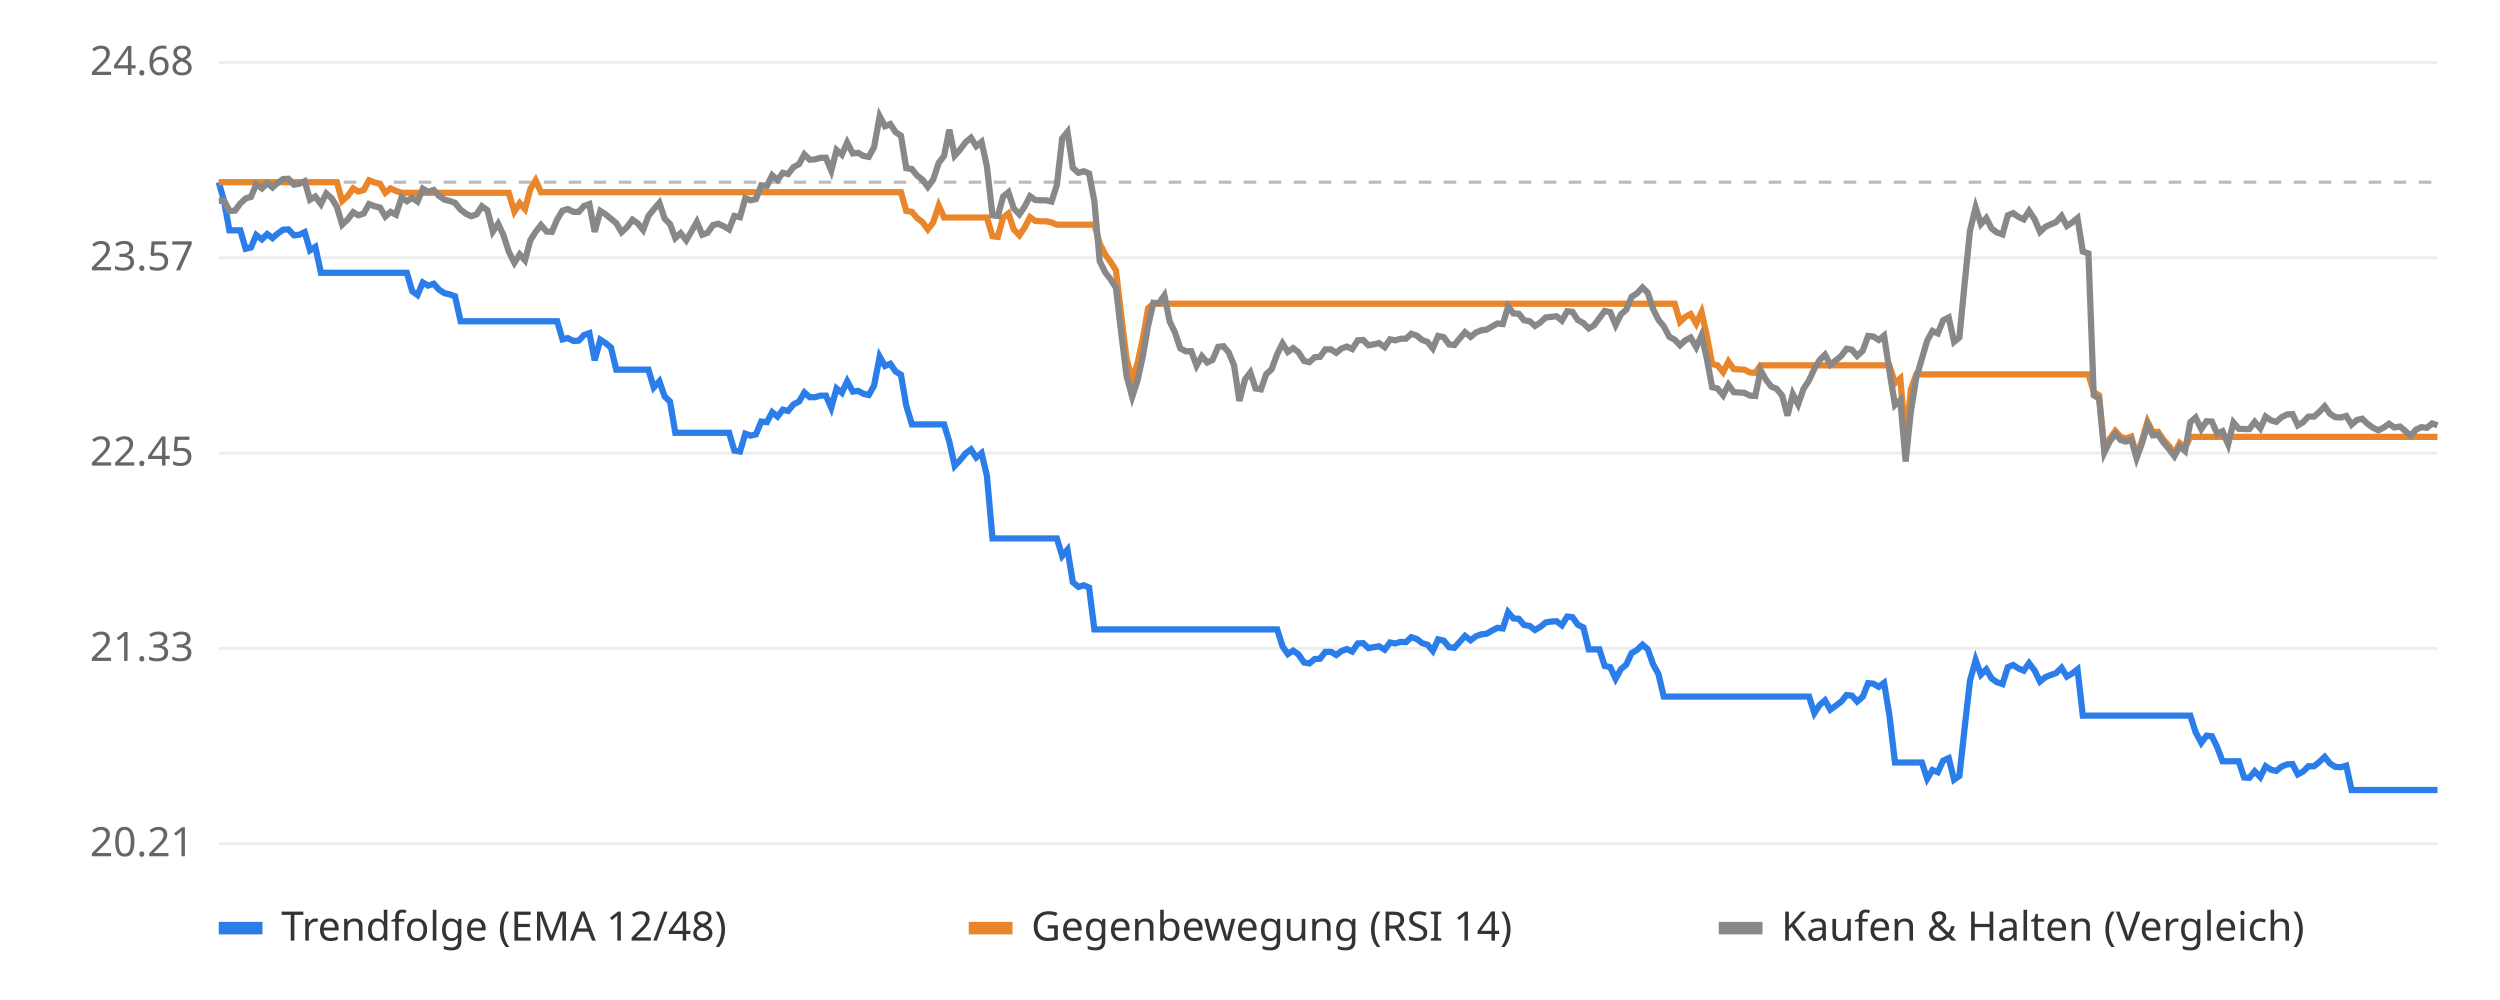
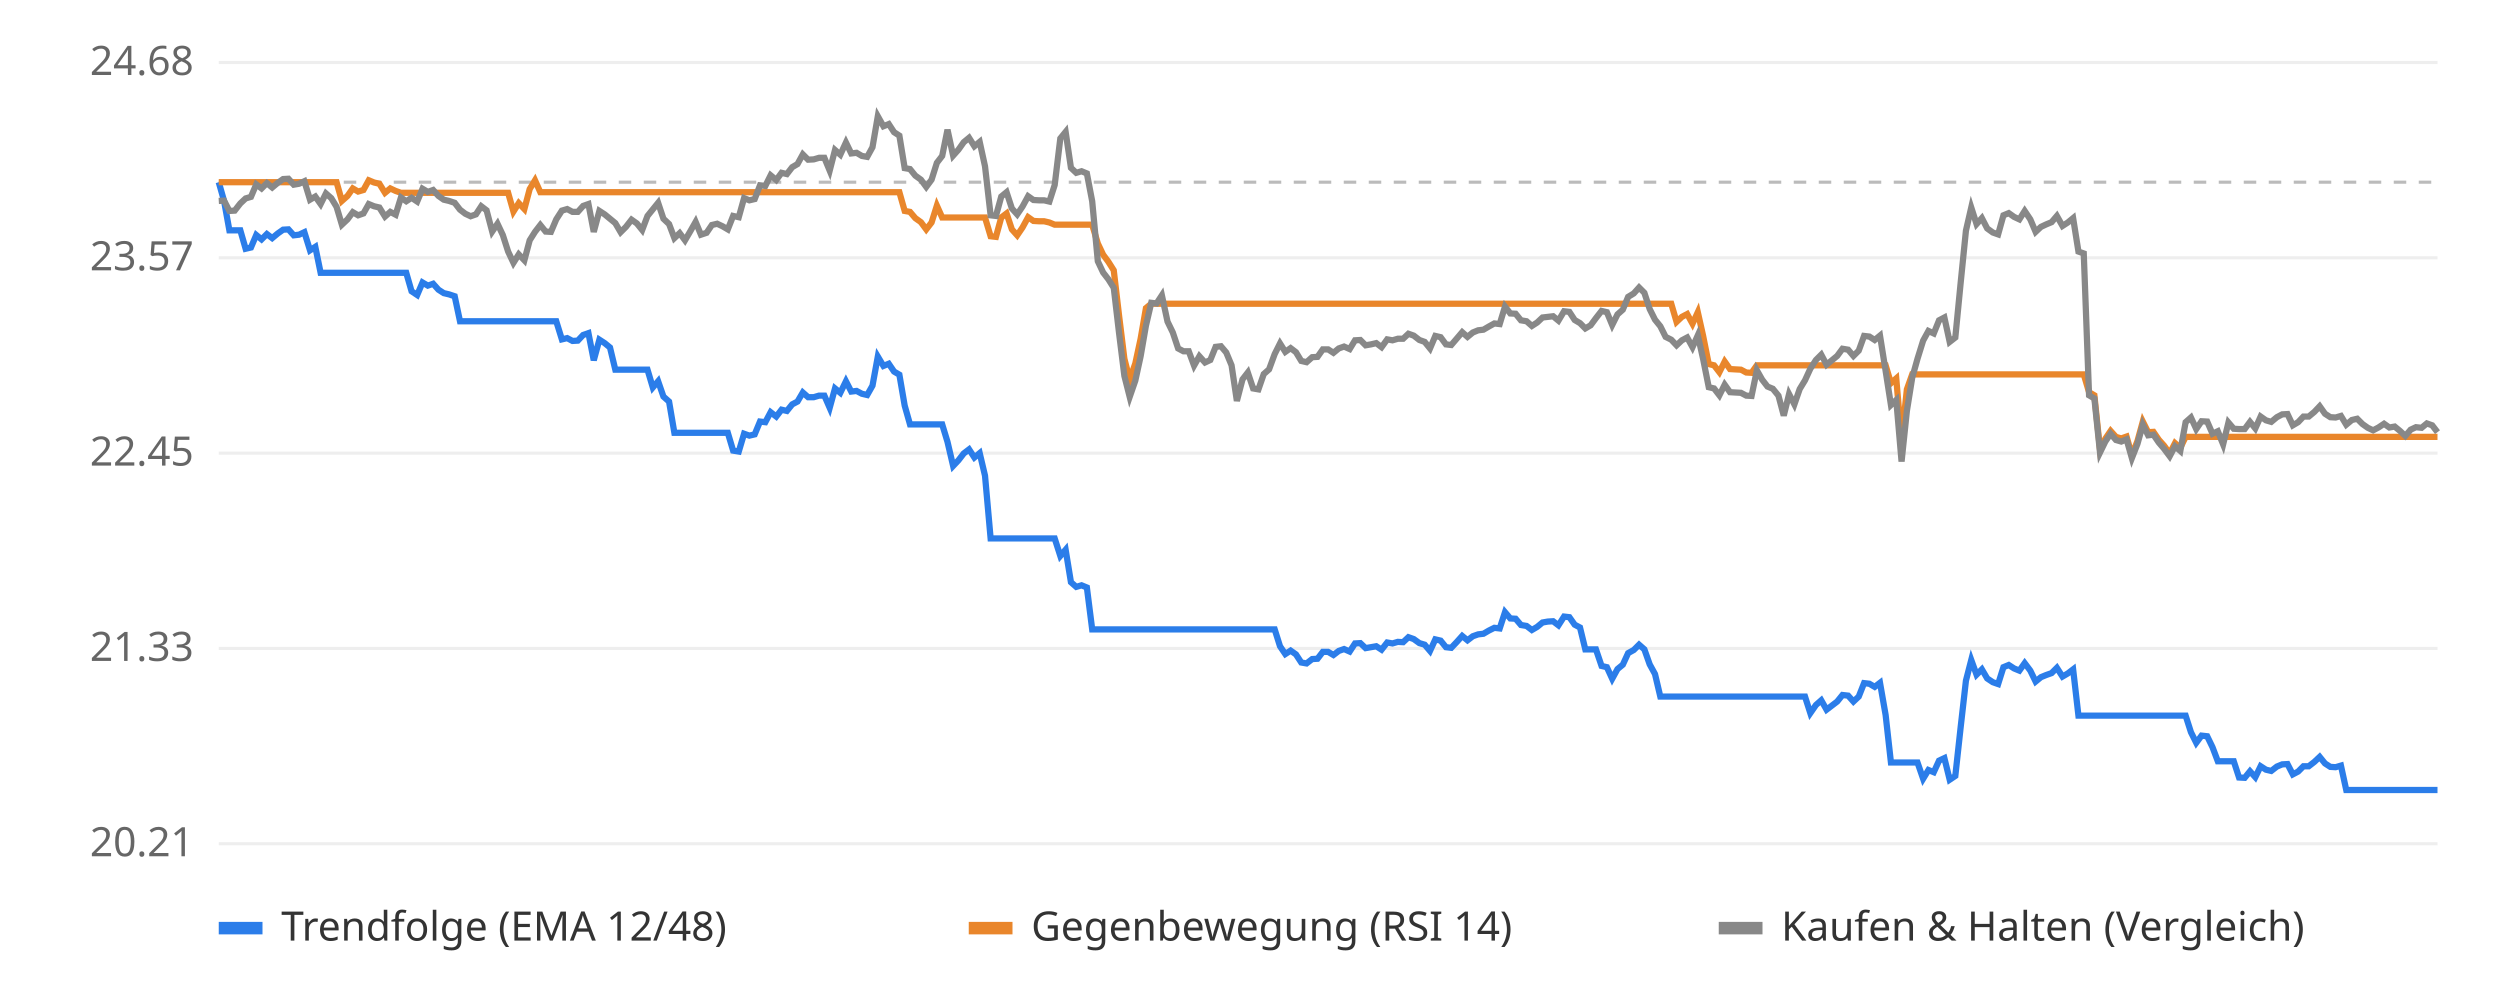
<svg xmlns="http://www.w3.org/2000/svg" viewBox="0 0 800 320" font-family="sans-serif" font-size="13">
  <rect width="800" height="320" fill="#ffffff" />
  <line x1="70" x2="780" y1="270.0" y2="270.0" stroke="#eeeeee" />
  <text x="62" y="274.0" text-anchor="end" fill="#666">20.21</text>
  <line x1="70" x2="780" y1="207.5" y2="207.5" stroke="#eeeeee" />
  <text x="62" y="211.5" text-anchor="end" fill="#666">21.33</text>
  <line x1="70" x2="780" y1="145.0" y2="145.0" stroke="#eeeeee" />
  <text x="62" y="149.0" text-anchor="end" fill="#666">22.45</text>
  <line x1="70" x2="780" y1="82.5" y2="82.5" stroke="#eeeeee" />
  <text x="62" y="86.5" text-anchor="end" fill="#666">23.57</text>
  <line x1="70" x2="780" y1="20.0" y2="20.0" stroke="#eeeeee" />
  <text x="62" y="24.0" text-anchor="end" fill="#666">24.68</text>
  <line x1="70" x2="780" y1="58.3" y2="58.3" stroke="#bbbbbb" stroke-dasharray="4 4" />
-   <polyline points="70.0,58.3 71.7,64.3 73.4,73.7 75.2,73.7 76.9,73.7 78.6,79.6 80.3,79.2 82.0,75.2 83.8,76.6 85.5,74.9 87.2,76.2 88.9,74.7 90.6,73.5 92.3,73.4 94.1,75.3 95.8,75.1 97.5,74.3 99.2,80.1 100.9,79.0 102.7,87.3 104.4,87.3 106.1,87.3 107.8,87.3 109.5,87.3 111.3,87.3 113.0,87.3 114.7,87.3 116.4,87.3 118.1,87.3 119.9,87.3 121.6,87.3 123.3,87.3 125.0,87.3 126.7,87.3 128.5,87.3 130.2,87.3 131.9,93.2 133.6,94.4 135.3,90.4 137.0,91.4 138.8,90.8 140.5,92.7 142.2,93.8 143.9,94.2 145.6,94.8 147.4,102.8 149.1,102.8 150.8,102.8 152.5,102.8 154.2,102.8 156.0,102.8 157.7,102.8 159.4,102.8 161.1,102.8 162.8,102.8 164.6,102.8 166.3,102.8 168.0,102.8 169.7,102.8 171.4,102.8 173.1,102.8 174.9,102.8 176.6,102.8 178.3,102.8 180.0,108.6 181.7,108.2 183.5,109.1 185.2,109.0 186.9,107.2 188.6,106.6 190.3,115.3 192.1,108.7 193.8,109.8 195.5,111.2 197.2,118.3 198.9,118.3 200.7,118.3 202.4,118.3 204.1,118.3 205.8,118.3 207.5,118.3 209.2,124.0 211.0,122.0 212.7,126.9 214.4,128.5 216.1,138.5 217.8,138.5 219.6,138.5 221.3,138.5 223.0,138.5 224.7,138.5 226.4,138.5 228.2,138.5 229.9,138.5 231.6,138.5 233.3,138.5 235.0,144.2 236.8,144.5 238.5,138.8 240.2,139.4 241.9,139.0 243.6,134.9 245.4,135.1 247.1,131.9 248.8,133.3 250.5,131.1 252.2,131.5 253.9,129.4 255.7,128.5 257.4,125.6 259.1,127.1 260.8,127.1 262.5,126.6 264.3,126.6 266.0,130.5 267.7,124.3 269.4,125.7 271.1,122.0 272.9,125.3 274.6,125.1 276.3,126.0 278.0,126.4 279.7,123.4 281.5,114.1 283.2,117.1 284.9,116.4 286.6,118.9 288.3,119.9 290.0,129.8 291.8,135.8 293.5,135.8 295.2,135.8 296.9,135.8 298.6,135.8 300.4,135.8 302.1,135.8 303.8,141.4 305.5,149.1 307.2,147.3 309.0,145.1 310.7,143.8 312.4,146.4 314.1,145.0 315.8,152.2 317.6,172.3 319.3,172.3 321.0,172.3 322.7,172.3 324.4,172.3 326.2,172.3 327.9,172.3 329.6,172.3 331.3,172.3 333.0,172.3 334.7,172.3 336.5,172.3 338.2,172.3 339.9,177.9 341.6,175.9 343.3,186.3 345.1,187.8 346.8,187.3 348.5,188.0 350.2,201.4 351.9,201.4 353.7,201.4 355.4,201.4 357.1,201.4 358.8,201.4 360.5,201.4 362.3,201.4 364.0,201.4 365.7,201.4 367.4,201.4 369.1,201.4 370.8,201.4 372.6,201.4 374.3,201.4 376.0,201.4 377.7,201.4 379.4,201.4 381.2,201.4 382.9,201.4 384.6,201.4 386.3,201.4 388.0,201.4 389.8,201.4 391.5,201.4 393.2,201.4 394.9,201.4 396.6,201.4 398.4,201.4 400.1,201.4 401.8,201.4 403.5,201.4 405.2,201.4 406.9,201.4 408.7,201.4 410.4,206.8 412.1,209.3 413.8,208.2 415.5,209.4 417.3,212.0 419.0,212.3 420.7,210.9 422.4,210.8 424.1,208.6 425.9,208.6 427.6,209.6 429.3,208.3 431.0,207.7 432.7,208.5 434.5,205.9 436.2,205.8 437.9,207.4 439.6,207.1 441.3,206.8 443.1,207.9 444.8,205.6 446.5,205.9 448.2,205.4 449.9,205.5 451.6,203.9 453.4,204.5 455.1,205.8 456.8,206.3 458.5,208.3 460.2,204.6 462.0,205.0 463.7,207.1 465.4,207.3 467.1,205.4 468.8,203.5 470.6,204.9 472.3,203.6 474.0,203.0 475.7,202.8 477.4,201.8 479.2,200.9 480.9,201.1 482.6,195.9 484.3,197.9 486.0,198.0 487.7,200.0 489.5,200.3 491.2,201.6 492.9,200.6 494.6,199.2 496.3,198.9 498.1,198.8 499.8,200.1 501.5,197.3 503.2,197.5 504.9,199.9 506.7,200.8 508.4,207.8 510.1,207.8 511.8,207.8 513.5,213.1 515.3,213.5 517.0,217.2 518.7,214.1 520.4,212.7 522.1,209.0 523.8,208.0 525.6,206.3 527.3,207.8 529.0,212.6 530.7,215.7 532.4,222.9 534.2,222.9 535.9,222.9 537.6,222.9 539.3,222.9 541.0,222.9 542.8,222.9 544.5,222.9 546.2,222.9 547.9,222.9 549.6,222.9 551.4,222.9 553.1,222.9 554.8,222.9 556.5,222.9 558.2,222.9 560.0,222.9 561.7,222.9 563.4,222.9 565.1,222.9 566.8,222.9 568.5,222.9 570.3,222.9 572.0,222.9 573.7,222.9 575.4,222.9 577.1,222.9 578.9,222.9 580.6,228.2 582.3,225.6 584.0,224.1 585.7,227.1 587.5,225.8 589.2,224.5 590.9,222.4 592.6,222.6 594.3,224.5 596.1,222.9 597.8,218.6 599.5,218.8 601.2,219.8 602.9,218.5 604.6,228.8 606.4,244.0 608.1,244.0 609.8,244.0 611.5,244.0 613.2,244.0 615.0,244.0 616.7,249.2 618.4,246.4 620.1,247.1 621.8,243.4 623.6,242.6 625.3,249.5 627.0,248.3 628.7,232.8 630.4,217.8 632.2,211.2 633.9,215.9 635.6,214.2 637.3,217.1 639.0,218.3 640.8,218.9 642.5,213.5 644.2,212.8 645.9,213.9 647.6,214.6 649.3,212.2 651.1,214.6 652.8,218.1 654.5,216.7 656.2,216.0 657.9,215.4 659.7,213.7 661.4,216.5 663.1,215.5 664.8,214.2 666.5,229.0 668.3,229.0 670.0,229.0 671.7,229.0 673.4,229.0 675.1,229.0 676.9,229.0 678.6,229.0 680.3,229.0 682.0,229.0 683.7,229.0 685.4,229.0 687.2,229.0 688.9,229.0 690.6,229.0 692.3,229.0 694.0,229.0 695.8,229.0 697.5,229.0 699.2,229.0 700.9,229.0 702.6,234.3 704.4,237.7 706.1,235.4 707.8,235.6 709.5,239.1 711.2,243.6 713.0,243.6 714.7,243.6 716.4,243.6 718.1,248.8 719.8,248.9 721.5,246.8 723.3,248.7 725.0,245.2 726.7,246.3 728.4,246.7 730.1,245.3 731.9,244.6 733.6,244.5 735.3,247.8 737.0,246.9 738.7,245.2 740.5,245.2 742.2,243.8 743.9,242.2 745.6,244.3 747.3,245.4 749.1,245.5 750.8,245.0 752.5,252.8 754.2,252.8 755.9,252.8 757.7,252.8 759.4,252.8 761.1,252.8 762.8,252.8 764.5,252.8 766.2,252.8 768.0,252.8 769.7,252.8 771.4,252.8 773.1,252.8 774.8,252.8 776.6,252.8 778.3,252.8 780.0,252.8" fill="none" stroke="#2b7de9" stroke-width="2" />
-   <polyline points="70.0,58.3 71.7,58.3 73.4,58.3 75.2,58.3 76.9,58.3 78.6,58.3 80.3,58.3 82.0,58.3 83.8,58.3 85.5,58.3 87.2,58.3 88.9,58.3 90.6,58.3 92.3,58.3 94.1,58.3 95.8,58.3 97.5,58.3 99.2,58.3 100.9,58.3 102.7,58.3 104.4,58.3 106.1,58.3 107.8,58.3 109.5,64.3 111.3,62.7 113.0,60.3 114.7,61.3 116.4,60.8 118.1,57.7 119.9,58.4 121.6,58.8 123.3,61.7 125.0,60.3 126.7,61.1 128.5,61.7 130.2,61.7 131.9,61.7 133.6,61.7 135.3,61.7 137.0,61.7 138.8,61.7 140.5,61.7 142.2,61.7 143.9,61.7 145.6,61.7 147.4,61.7 149.1,61.7 150.8,61.7 152.5,61.7 154.2,61.7 156.0,61.7 157.7,61.7 159.4,61.7 161.1,61.7 162.8,61.7 164.6,67.7 166.3,65.0 168.0,66.9 169.7,60.5 171.4,57.7 173.1,61.5 174.9,61.5 176.6,61.5 178.3,61.5 180.0,61.5 181.7,61.5 183.5,61.5 185.2,61.5 186.9,61.5 188.6,61.5 190.3,61.5 192.1,61.5 193.8,61.5 195.5,61.5 197.2,61.5 198.9,61.5 200.7,61.5 202.4,61.5 204.1,61.5 205.8,61.5 207.5,61.5 209.2,61.5 211.0,61.5 212.7,61.5 214.4,61.5 216.1,61.5 217.8,61.5 219.6,61.5 221.3,61.5 223.0,61.5 224.7,61.5 226.4,61.5 228.2,61.5 229.9,61.5 231.6,61.5 233.3,61.5 235.0,61.5 236.8,61.5 238.5,61.5 240.2,61.5 241.9,61.5 243.6,61.5 245.4,61.5 247.1,61.5 248.8,61.5 250.5,61.5 252.2,61.5 253.9,61.5 255.7,61.5 257.4,61.5 259.1,61.5 260.8,61.5 262.5,61.5 264.3,61.5 266.0,61.5 267.7,61.5 269.4,61.5 271.1,61.5 272.9,61.5 274.6,61.5 276.3,61.5 278.0,61.5 279.7,61.5 281.5,61.5 283.2,61.5 284.9,61.5 286.6,61.5 288.3,61.5 290.0,67.5 291.8,67.8 293.5,69.8 295.2,71.1 296.9,73.4 298.6,71.2 300.4,65.8 302.1,69.6 303.8,69.6 305.5,69.6 307.2,69.6 309.0,69.6 310.7,69.6 312.4,69.6 314.1,69.6 315.8,69.6 317.6,75.6 319.3,75.8 321.0,69.6 322.7,68.3 324.4,73.4 326.2,75.3 327.9,72.8 329.6,69.5 331.3,70.7 333.0,70.8 334.7,70.8 336.5,71.2 338.2,71.9 339.9,71.9 341.6,71.9 343.3,71.9 345.1,71.9 346.8,71.9 348.5,71.9 350.2,71.9 351.9,77.9 353.7,81.5 355.4,83.8 357.1,86.5 358.8,101.0 360.5,114.8 362.3,121.5 364.0,116.3 365.7,108.4 367.4,98.6 369.1,97.2 370.8,97.2 372.6,97.2 374.3,97.2 376.0,97.2 377.7,97.2 379.4,97.2 381.2,97.2 382.9,97.2 384.6,97.2 386.3,97.2 388.0,97.2 389.8,97.2 391.5,97.2 393.2,97.2 394.9,97.2 396.6,97.2 398.4,97.2 400.1,97.2 401.8,97.2 403.5,97.2 405.2,97.2 406.9,97.2 408.7,97.2 410.4,97.2 412.1,97.2 413.8,97.2 415.5,97.2 417.3,97.2 419.0,97.2 420.7,97.2 422.4,97.2 424.1,97.2 425.9,97.2 427.6,97.2 429.3,97.2 431.0,97.2 432.7,97.2 434.5,97.2 436.2,97.2 437.9,97.2 439.6,97.2 441.3,97.2 443.1,97.2 444.8,97.2 446.5,97.2 448.2,97.2 449.9,97.2 451.6,97.2 453.4,97.2 455.1,97.2 456.8,97.2 458.5,97.2 460.2,97.2 462.0,97.2 463.7,97.2 465.4,97.2 467.1,97.2 468.8,97.2 470.6,97.2 472.3,97.2 474.0,97.2 475.7,97.2 477.4,97.2 479.2,97.2 480.9,97.2 482.6,97.2 484.3,97.2 486.0,97.2 487.7,97.2 489.5,97.2 491.2,97.2 492.9,97.2 494.6,97.2 496.3,97.2 498.1,97.2 499.8,97.2 501.5,97.2 503.2,97.2 504.9,97.2 506.7,97.2 508.4,97.2 510.1,97.2 511.8,97.2 513.5,97.2 515.3,97.2 517.0,97.2 518.7,97.2 520.4,97.2 522.1,97.2 523.8,97.2 525.6,97.2 527.3,97.2 529.0,97.2 530.7,97.2 532.4,97.2 534.2,97.2 535.9,97.2 537.6,103.0 539.3,101.4 541.0,100.5 542.8,103.6 544.5,99.9 546.2,107.5 547.9,116.5 549.6,116.9 551.4,119.1 553.1,115.7 554.8,118.1 556.5,118.2 558.2,118.3 560.0,119.2 561.7,119.3 563.4,116.9 565.1,116.9 566.8,116.9 568.5,116.9 570.3,116.9 572.0,116.9 573.7,116.9 575.4,116.9 577.1,116.9 578.9,116.9 580.6,116.9 582.3,116.9 584.0,116.9 585.7,116.9 587.5,116.9 589.2,116.9 590.9,116.9 592.6,116.9 594.3,116.9 596.1,116.9 597.8,116.9 599.5,116.9 601.2,116.9 602.9,116.9 604.6,116.9 606.4,122.6 608.1,121.1 609.8,140.9 611.5,124.6 613.2,119.8 615.0,119.8 616.7,119.8 618.4,119.8 620.1,119.8 621.8,119.8 623.6,119.8 625.3,119.8 627.0,119.8 628.7,119.8 630.4,119.8 632.2,119.8 633.9,119.8 635.6,119.8 637.3,119.8 639.0,119.8 640.8,119.8 642.5,119.8 644.2,119.8 645.9,119.8 647.6,119.8 649.3,119.8 651.1,119.8 652.8,119.8 654.5,119.8 656.2,119.8 657.9,119.8 659.7,119.8 661.4,119.8 663.1,119.8 664.8,119.8 666.5,119.8 668.3,119.8 670.0,125.5 671.7,126.5 673.4,143.8 675.1,140.4 676.9,137.9 678.6,139.8 680.3,140.3 682.0,139.7 683.7,145.7 685.4,141.1 687.2,134.9 688.9,138.3 690.6,138.2 692.3,140.7 694.0,142.6 695.8,145.1 697.5,141.8 699.2,143.3 700.9,139.8 702.6,139.8 704.4,139.8 706.1,139.8 707.8,139.8 709.5,139.8 711.2,139.8 713.0,139.8 714.7,139.8 716.4,139.8 718.1,139.8 719.8,139.8 721.5,139.8 723.3,139.8 725.0,139.8 726.7,139.8 728.4,139.8 730.1,139.8 731.9,139.8 733.6,139.8 735.3,139.8 737.0,139.8 738.7,139.8 740.5,139.8 742.2,139.8 743.9,139.8 745.6,139.8 747.3,139.8 749.1,139.8 750.8,139.8 752.5,139.8 754.2,139.8 755.9,139.8 757.7,139.8 759.4,139.8 761.1,139.8 762.8,139.8 764.5,139.8 766.2,139.8 768.0,139.8 769.7,139.8 771.4,139.8 773.1,139.8 774.8,139.8 776.6,139.8 778.3,139.8 780.0,139.8" fill="none" stroke="#e9862b" stroke-width="2" />
-   <polyline points="70.0,64.3 71.7,64.2 73.4,67.5 75.2,67.4 76.9,65.1 78.6,63.5 80.3,63.0 82.0,59.0 83.8,60.3 85.5,58.6 87.2,60.0 88.9,58.5 90.6,57.3 92.3,57.2 94.1,59.1 95.8,58.8 97.5,58.0 99.2,63.9 100.9,62.9 102.7,65.3 104.4,61.9 106.1,63.4 107.8,66.2 109.5,71.9 111.3,70.2 113.0,67.9 114.7,68.9 116.4,68.3 118.1,65.3 119.9,66.0 121.6,66.4 123.3,69.3 125.0,67.8 126.7,68.7 128.5,63.2 130.2,64.4 131.9,63.3 133.6,64.5 135.3,60.4 137.0,61.4 138.8,60.8 140.5,62.7 142.2,63.9 143.9,64.3 145.6,64.9 147.4,67.1 149.1,68.4 150.8,69.2 152.5,68.6 154.2,66.0 156.0,67.3 157.7,74.1 159.4,71.6 161.1,75.2 162.8,80.5 164.6,84.1 166.3,81.4 168.0,83.3 169.7,76.9 171.4,74.2 173.1,72.0 174.9,74.1 176.6,74.2 178.3,70.2 180.0,67.4 181.7,66.9 183.5,67.8 185.2,67.8 186.9,65.9 188.6,65.3 190.3,74.2 192.1,67.5 193.8,68.6 195.5,70.0 197.2,71.4 198.9,74.3 200.7,72.6 202.4,70.3 204.1,71.5 205.8,73.6 207.5,69.1 209.2,67.0 211.0,64.9 212.7,70.0 214.4,71.7 216.1,76.2 217.8,74.6 219.6,76.9 221.3,74.0 223.0,71.0 224.7,75.1 226.4,74.5 228.2,72.0 229.9,71.6 231.6,72.4 233.3,73.4 235.0,69.1 236.8,69.5 238.5,63.4 240.2,64.1 241.9,63.7 243.6,59.3 245.4,59.5 247.1,56.1 248.8,57.6 250.5,55.3 252.2,55.7 253.9,53.5 255.7,52.5 257.4,49.4 259.1,51.1 260.8,51.0 262.5,50.5 264.3,50.5 266.0,54.6 267.7,48.0 269.4,49.5 271.1,45.6 272.9,49.1 274.6,48.9 276.3,49.9 278.0,50.2 279.7,47.1 281.5,37.2 283.2,40.4 284.9,39.7 286.6,42.3 288.3,43.4 290.0,53.8 291.8,54.1 293.5,56.2 295.2,57.5 296.9,59.8 298.6,57.5 300.4,52.1 302.1,49.9 303.8,41.5 305.5,49.8 307.2,47.9 309.0,45.5 310.7,44.1 312.4,46.8 314.1,45.4 315.8,53.2 317.6,68.9 319.3,69.1 321.0,62.9 322.7,61.5 324.4,66.7 326.2,68.6 327.9,66.1 329.6,62.8 331.3,64.0 333.0,64.1 334.7,64.1 336.5,64.5 338.2,59.2 339.9,44.3 341.6,42.2 343.3,53.7 345.1,55.3 346.8,54.8 348.5,55.5 350.2,64.4 351.9,83.6 353.7,87.2 355.4,89.4 357.1,92.1 358.8,106.6 360.5,120.3 362.3,127.0 364.0,121.8 365.7,114.0 367.4,104.2 369.1,96.9 370.8,97.1 372.6,94.5 374.3,102.9 376.0,106.4 377.7,111.5 379.4,112.4 381.2,112.4 382.9,117.0 384.6,114.0 386.3,116.0 388.0,115.2 389.8,111.0 391.5,110.8 393.2,112.8 394.9,116.9 396.6,128.3 398.4,121.4 400.1,119.2 401.8,124.3 403.5,124.6 405.2,119.7 406.9,118.2 408.7,113.3 410.4,109.9 412.1,112.6 413.8,111.4 415.5,112.7 417.3,115.5 419.0,115.9 420.7,114.3 422.4,114.2 424.1,111.8 425.9,111.8 427.6,112.9 429.3,111.5 431.0,110.9 432.7,111.7 434.5,108.9 436.2,108.8 437.9,110.5 439.6,110.2 441.3,109.8 443.1,111.1 444.8,108.6 446.5,108.9 448.2,108.4 449.9,108.4 451.6,106.8 453.4,107.4 455.1,108.8 456.8,109.4 458.5,111.5 460.2,107.5 462.0,107.9 463.7,110.2 465.4,110.4 467.1,108.3 468.8,106.3 470.6,107.8 472.3,106.4 474.0,105.7 475.7,105.5 477.4,104.5 479.2,103.5 480.9,103.7 482.6,98.1 484.3,100.3 486.0,100.4 487.7,102.5 489.5,102.8 491.2,104.3 492.9,103.2 494.6,101.6 496.3,101.4 498.1,101.2 499.8,102.6 501.5,99.6 503.2,99.8 504.9,102.4 506.7,103.4 508.4,105.1 510.1,104.1 511.8,101.8 513.5,99.5 515.3,99.9 517.0,104.0 518.7,100.6 520.4,99.1 522.1,95.0 523.8,93.9 525.6,92.0 527.3,93.7 529.0,98.9 530.7,102.3 532.4,104.4 534.2,107.8 535.9,108.7 537.6,110.5 539.3,108.9 541.0,108.0 542.8,111.1 544.5,107.3 546.2,114.9 547.9,123.9 549.6,124.3 551.4,126.5 553.1,123.1 554.8,125.5 556.5,125.6 558.2,125.7 560.0,126.6 561.7,126.7 563.4,118.5 565.1,121.5 566.8,123.7 568.5,124.4 570.3,126.6 572.0,133.0 573.7,126.1 575.4,129.4 577.1,124.5 578.9,121.7 580.6,118.0 582.3,115.2 584.0,113.5 585.7,116.7 587.5,115.3 589.2,113.9 590.9,111.6 592.6,111.9 594.3,113.9 596.1,112.2 597.8,107.5 599.5,107.7 601.2,108.8 602.9,107.4 604.6,118.7 606.4,129.6 608.1,128.0 609.8,147.7 611.5,131.5 613.2,120.9 615.0,114.8 616.7,109.0 618.4,105.9 620.1,106.7 621.8,102.5 623.6,101.6 625.3,109.4 627.0,108.0 628.7,90.6 630.4,73.8 632.2,66.4 633.9,71.7 635.6,69.8 637.3,73.1 639.0,74.4 640.8,75.0 642.5,68.9 644.2,68.2 645.9,69.4 647.6,70.2 649.3,67.5 651.1,70.2 652.8,74.2 654.5,72.6 656.2,71.8 657.9,71.1 659.7,69.1 661.4,72.3 663.1,71.2 664.8,69.8 666.5,80.5 668.3,81.1 670.0,126.5 671.7,127.5 673.4,144.8 675.1,141.3 676.9,138.8 678.6,140.8 680.3,141.3 682.0,140.6 683.7,146.6 685.4,142.0 687.2,135.9 688.9,139.3 690.6,139.1 692.3,141.6 694.0,143.6 695.8,146.0 697.5,142.8 699.2,144.3 700.9,135.1 702.6,133.6 704.4,137.3 706.1,134.8 707.8,134.9 709.5,138.8 711.2,138.0 713.0,142.2 714.7,135.2 716.4,137.2 718.1,137.3 719.8,137.3 721.5,135.0 723.3,137.1 725.0,133.3 726.7,134.5 728.4,135.0 730.1,133.5 731.9,132.6 733.6,132.5 735.3,136.1 737.0,135.1 738.7,133.3 740.5,133.3 742.2,131.8 743.9,130.0 745.6,132.4 747.3,133.5 749.1,133.6 750.8,133.1 752.5,135.9 754.2,134.4 755.9,134.0 757.7,135.7 759.4,136.9 761.1,137.7 762.8,136.8 764.5,135.6 766.2,136.8 768.0,136.5 769.7,137.9 771.4,139.5 773.1,137.5 774.8,136.7 776.6,136.9 778.3,135.5 780.0,136.1" fill="none" stroke="#888888" stroke-width="2" />
+   <polyline points="70.0,58.3 71.7,64.3 73.4,73.7 75.1,73.7 76.9,73.7 78.6,79.6 80.3,79.2 82.0,75.2 83.7,76.6 85.4,74.9 87.1,76.2 88.9,74.7 90.6,73.5 92.3,73.4 94.0,75.3 95.7,75.1 97.4,74.3 99.2,80.1 100.9,79.0 102.6,87.3 104.3,87.3 106.0,87.3 107.7,87.3 109.4,87.3 111.2,87.3 112.9,87.3 114.6,87.3 116.3,87.3 118.0,87.3 119.7,87.3 121.4,87.3 123.2,87.3 124.9,87.3 126.6,87.3 128.3,87.3 130.0,87.3 131.7,93.2 133.5,94.4 135.2,90.4 136.9,91.4 138.6,90.8 140.3,92.7 142.0,93.8 143.7,94.2 145.5,94.8 147.2,102.8 148.9,102.8 150.6,102.8 152.3,102.8 154.0,102.8 155.7,102.8 157.5,102.8 159.2,102.8 160.9,102.8 162.6,102.8 164.3,102.8 166.0,102.8 167.8,102.8 169.5,102.8 171.2,102.8 172.9,102.8 174.6,102.8 176.3,102.8 178.0,102.8 179.8,108.6 181.5,108.2 183.2,109.1 184.9,109.0 186.6,107.2 188.3,106.6 190.0,115.3 191.8,108.7 193.5,109.8 195.2,111.2 196.9,118.3 198.6,118.3 200.3,118.3 202.1,118.3 203.8,118.3 205.5,118.3 207.2,118.3 208.9,124.0 210.6,122.0 212.3,126.9 214.1,128.5 215.8,138.5 217.5,138.5 219.2,138.5 220.9,138.5 222.6,138.5 224.3,138.5 226.1,138.5 227.8,138.5 229.5,138.5 231.2,138.5 232.9,138.5 234.6,144.2 236.4,144.5 238.1,138.8 239.8,139.4 241.5,139.0 243.2,134.9 244.9,135.1 246.6,131.9 248.4,133.3 250.1,131.1 251.8,131.5 253.5,129.4 255.2,128.5 256.9,125.6 258.6,127.1 260.4,127.1 262.1,126.6 263.8,126.6 265.5,130.5 267.2,124.3 268.9,125.7 270.7,122.0 272.4,125.3 274.1,125.1 275.8,126.0 277.5,126.4 279.2,123.4 280.9,114.1 282.7,117.1 284.4,116.4 286.1,118.9 287.8,119.9 289.5,129.8 291.2,135.8 292.9,135.8 294.7,135.8 296.4,135.8 298.1,135.8 299.8,135.8 301.5,135.8 303.2,141.4 305.0,149.1 306.7,147.3 308.4,145.1 310.1,143.8 311.8,146.4 313.5,145.0 315.2,152.2 317.0,172.3 318.7,172.3 320.4,172.3 322.1,172.3 323.8,172.3 325.5,172.3 327.2,172.3 329.0,172.3 330.7,172.3 332.4,172.3 334.1,172.3 335.8,172.3 337.5,172.3 339.3,177.9 341.0,175.9 342.7,186.3 344.4,187.8 346.1,187.3 347.8,188.0 349.5,201.4 351.3,201.4 353.0,201.4 354.7,201.4 356.4,201.4 358.1,201.4 359.8,201.4 361.5,201.4 363.3,201.4 365.0,201.4 366.7,201.4 368.4,201.4 370.1,201.4 371.8,201.4 373.6,201.4 375.3,201.4 377.0,201.4 378.7,201.4 380.4,201.4 382.1,201.4 383.8,201.4 385.6,201.4 387.3,201.4 389.0,201.4 390.7,201.4 392.4,201.4 394.1,201.4 395.8,201.4 397.6,201.4 399.3,201.4 401.0,201.4 402.7,201.4 404.4,201.4 406.1,201.4 407.9,201.4 409.6,206.8 411.3,209.3 413.0,208.2 414.7,209.4 416.4,212.0 418.1,212.3 419.9,210.9 421.6,210.8 423.3,208.6 425.0,208.6 426.7,209.6 428.4,208.3 430.1,207.7 431.9,208.5 433.6,205.9 435.3,205.8 437.0,207.4 438.7,207.1 440.4,206.8 442.1,207.9 443.9,205.6 445.6,205.9 447.3,205.4 449.0,205.5 450.7,203.9 452.4,204.5 454.2,205.8 455.9,206.3 457.6,208.3 459.3,204.6 461.0,205.0 462.7,207.1 464.4,207.3 466.2,205.4 467.9,203.5 469.6,204.9 471.3,203.6 473.0,203.0 474.7,202.8 476.4,201.8 478.2,200.9 479.9,201.1 481.6,195.9 483.3,197.9 485.0,198.0 486.7,200.0 488.5,200.3 490.2,201.6 491.9,200.6 493.6,199.2 495.3,198.9 497.0,198.8 498.7,200.1 500.5,197.3 502.2,197.5 503.9,199.9 505.6,200.8 507.3,207.8 509.0,207.8 510.7,207.8 512.5,213.1 514.2,213.5 515.9,217.2 517.6,214.1 519.3,212.7 521.0,209.0 522.8,208.0 524.5,206.3 526.2,207.8 527.9,212.6 529.6,215.7 531.3,222.9 533.0,222.9 534.8,222.9 536.5,222.9 538.2,222.9 539.9,222.9 541.6,222.9 543.3,222.9 545.0,222.9 546.8,222.9 548.5,222.9 550.2,222.9 551.9,222.9 553.6,222.9 555.3,222.9 557.1,222.9 558.8,222.9 560.5,222.9 562.2,222.9 563.9,222.9 565.6,222.9 567.3,222.9 569.1,222.9 570.8,222.9 572.5,222.9 574.2,222.9 575.9,222.9 577.6,222.9 579.3,228.2 581.1,225.6 582.8,224.1 584.5,227.1 586.2,225.8 587.9,224.5 589.6,222.4 591.4,222.6 593.1,224.5 594.8,222.9 596.5,218.6 598.2,218.8 599.9,219.8 601.6,218.5 603.4,228.8 605.1,244.0 606.8,244.0 608.5,244.0 610.2,244.0 611.9,244.0 613.6,244.0 615.4,249.2 617.1,246.4 618.8,247.1 620.5,243.4 622.2,242.6 623.9,249.5 625.7,248.3 627.4,232.8 629.1,217.8 630.8,211.2 632.5,215.9 634.2,214.2 635.9,217.1 637.7,218.3 639.4,218.9 641.1,213.5 642.8,212.8 644.5,213.9 646.2,214.6 647.9,212.2 649.7,214.6 651.4,218.1 653.1,216.7 654.8,216.0 656.5,215.4 658.2,213.7 660.0,216.5 661.7,215.5 663.4,214.2 665.1,229.0 666.8,229.0 668.5,229.0 670.2,229.0 672.0,229.0 673.7,229.0 675.4,229.0 677.1,229.0 678.8,229.0 680.5,229.0 682.2,229.0 684.0,229.0 685.7,229.0 687.4,229.0 689.1,229.0 690.8,229.0 692.5,229.0 694.3,229.0 696.0,229.0 697.7,229.0 699.4,229.0 701.1,234.3 702.8,237.7 704.5,235.4 706.3,235.6 708.0,239.1 709.7,243.6 711.4,243.6 713.1,243.6 714.8,243.6 716.5,248.8 718.3,248.9 720.0,246.8 721.7,248.7 723.4,245.2 725.1,246.3 726.8,246.7 728.6,245.3 730.3,244.6 732.0,244.5 733.7,247.8 735.4,246.9 737.1,245.2 738.8,245.2 740.6,243.8 742.3,242.2 744.0,244.3 745.7,245.4 747.4,245.5 749.1,245.0 750.8,252.8 752.6,252.8 754.3,252.8 756.0,252.8 757.7,252.8 759.4,252.8 761.1,252.8 762.9,252.8 764.6,252.8 766.3,252.8 768.0,252.8 769.7,252.8 771.4,252.8 773.1,252.8 774.9,252.8 776.6,252.8 778.3,252.8 780.0,252.8" fill="none" stroke="#2b7de9" stroke-width="2" />
+   <polyline points="70.0,58.3 71.7,58.3 73.4,58.3 75.1,58.3 76.9,58.3 78.6,58.3 80.3,58.3 82.0,58.3 83.7,58.3 85.4,58.3 87.1,58.3 88.9,58.3 90.6,58.3 92.3,58.3 94.0,58.3 95.7,58.3 97.4,58.3 99.2,58.3 100.9,58.3 102.6,58.3 104.3,58.3 106.0,58.3 107.7,58.3 109.4,64.3 111.2,62.7 112.9,60.3 114.6,61.3 116.3,60.8 118.0,57.7 119.7,58.4 121.4,58.8 123.2,61.7 124.9,60.3 126.6,61.1 128.3,61.7 130.0,61.7 131.7,61.7 133.5,61.7 135.2,61.7 136.9,61.7 138.6,61.7 140.3,61.7 142.0,61.7 143.7,61.7 145.5,61.7 147.2,61.7 148.9,61.7 150.6,61.7 152.3,61.7 154.0,61.7 155.7,61.7 157.5,61.7 159.2,61.7 160.9,61.7 162.6,61.7 164.3,67.7 166.0,65.0 167.8,66.9 169.5,60.5 171.2,57.7 172.9,61.5 174.6,61.5 176.3,61.5 178.0,61.5 179.8,61.5 181.5,61.5 183.2,61.5 184.9,61.5 186.6,61.5 188.3,61.5 190.0,61.5 191.8,61.5 193.5,61.5 195.2,61.5 196.9,61.5 198.6,61.5 200.3,61.5 202.1,61.5 203.8,61.5 205.5,61.5 207.2,61.5 208.9,61.5 210.6,61.5 212.3,61.5 214.1,61.5 215.8,61.5 217.5,61.5 219.2,61.5 220.9,61.5 222.6,61.5 224.3,61.5 226.1,61.5 227.8,61.5 229.5,61.5 231.2,61.5 232.9,61.5 234.6,61.5 236.4,61.5 238.1,61.5 239.8,61.5 241.5,61.5 243.2,61.5 244.9,61.5 246.6,61.5 248.4,61.5 250.1,61.5 251.8,61.5 253.5,61.5 255.2,61.5 256.9,61.5 258.6,61.5 260.4,61.5 262.1,61.5 263.8,61.5 265.5,61.5 267.2,61.5 268.9,61.5 270.7,61.5 272.4,61.5 274.1,61.5 275.8,61.5 277.5,61.5 279.2,61.5 280.9,61.5 282.7,61.5 284.4,61.5 286.1,61.5 287.8,61.5 289.5,67.5 291.2,67.8 292.9,69.8 294.7,71.1 296.4,73.4 298.1,71.2 299.8,65.8 301.5,69.6 303.2,69.6 305.0,69.6 306.7,69.6 308.4,69.6 310.1,69.6 311.8,69.6 313.5,69.6 315.2,69.6 317.0,75.6 318.7,75.8 320.4,69.6 322.1,68.3 323.8,73.4 325.5,75.3 327.2,72.8 329.0,69.5 330.7,70.7 332.4,70.8 334.1,70.8 335.8,71.2 337.5,71.9 339.3,71.9 341.0,71.9 342.7,71.9 344.4,71.9 346.1,71.9 347.8,71.9 349.5,71.9 351.3,77.9 353.0,81.5 354.7,83.8 356.4,86.5 358.1,101.0 359.8,114.8 361.5,121.5 363.3,116.3 365.0,108.4 366.7,98.6 368.4,97.2 370.1,97.2 371.8,97.2 373.6,97.2 375.3,97.2 377.0,97.2 378.7,97.2 380.4,97.2 382.1,97.2 383.8,97.2 385.6,97.2 387.3,97.2 389.0,97.2 390.7,97.2 392.4,97.2 394.1,97.2 395.8,97.2 397.6,97.2 399.3,97.2 401.0,97.2 402.7,97.2 404.4,97.2 406.1,97.2 407.9,97.2 409.6,97.2 411.3,97.2 413.0,97.2 414.7,97.2 416.4,97.2 418.1,97.2 419.9,97.2 421.6,97.2 423.3,97.2 425.0,97.2 426.7,97.2 428.4,97.2 430.1,97.2 431.9,97.2 433.6,97.2 435.3,97.2 437.0,97.2 438.7,97.2 440.4,97.2 442.1,97.2 443.9,97.2 445.6,97.2 447.3,97.2 449.0,97.2 450.7,97.2 452.4,97.2 454.2,97.2 455.9,97.2 457.6,97.2 459.3,97.2 461.0,97.2 462.7,97.2 464.4,97.2 466.2,97.2 467.9,97.2 469.6,97.2 471.3,97.2 473.0,97.2 474.7,97.2 476.4,97.2 478.2,97.2 479.9,97.2 481.6,97.2 483.3,97.2 485.0,97.2 486.7,97.2 488.5,97.2 490.2,97.2 491.9,97.2 493.6,97.2 495.3,97.2 497.0,97.2 498.7,97.2 500.5,97.2 502.2,97.2 503.9,97.2 505.6,97.2 507.3,97.2 509.0,97.2 510.7,97.2 512.5,97.2 514.2,97.2 515.9,97.2 517.6,97.2 519.3,97.2 521.0,97.2 522.8,97.2 524.5,97.2 526.2,97.2 527.9,97.2 529.6,97.2 531.3,97.2 533.0,97.2 534.8,97.2 536.5,103.0 538.2,101.4 539.9,100.5 541.6,103.6 543.3,99.9 545.0,107.5 546.8,116.5 548.5,116.9 550.2,119.1 551.9,115.7 553.6,118.1 555.3,118.2 557.1,118.3 558.8,119.2 560.5,119.3 562.2,116.9 563.9,116.9 565.6,116.9 567.3,116.9 569.1,116.9 570.8,116.9 572.5,116.9 574.2,116.9 575.9,116.9 577.6,116.9 579.3,116.9 581.1,116.9 582.8,116.9 584.5,116.9 586.2,116.9 587.9,116.9 589.6,116.9 591.4,116.9 593.1,116.9 594.8,116.9 596.5,116.9 598.2,116.9 599.9,116.9 601.6,116.9 603.4,116.9 605.1,122.6 606.8,121.1 608.5,140.9 610.2,124.6 611.9,119.8 613.6,119.8 615.4,119.8 617.1,119.8 618.8,119.8 620.5,119.8 622.2,119.8 623.9,119.8 625.7,119.8 627.4,119.8 629.1,119.8 630.8,119.8 632.5,119.8 634.2,119.8 635.9,119.8 637.7,119.8 639.4,119.8 641.1,119.8 642.8,119.8 644.5,119.8 646.2,119.8 647.9,119.8 649.7,119.8 651.4,119.8 653.1,119.8 654.8,119.8 656.5,119.8 658.2,119.8 660.0,119.8 661.7,119.8 663.4,119.8 665.1,119.8 666.8,119.8 668.5,125.5 670.2,126.5 672.0,143.8 673.7,140.4 675.4,137.9 677.1,139.8 678.8,140.3 680.5,139.7 682.2,145.7 684.0,141.1 685.7,134.9 687.4,138.3 689.1,138.2 690.8,140.7 692.5,142.6 694.3,145.1 696.0,141.8 697.7,143.3 699.4,139.8 701.1,139.8 702.8,139.8 704.5,139.8 706.3,139.8 708.0,139.8 709.7,139.8 711.4,139.8 713.1,139.8 714.8,139.8 716.5,139.8 718.3,139.8 720.0,139.8 721.7,139.8 723.4,139.8 725.1,139.8 726.8,139.8 728.6,139.8 730.3,139.8 732.0,139.8 733.7,139.8 735.4,139.8 737.1,139.8 738.8,139.8 740.6,139.8 742.3,139.8 744.0,139.8 745.7,139.8 747.4,139.8 749.1,139.8 750.8,139.8 752.6,139.8 754.3,139.8 756.0,139.8 757.7,139.8 759.4,139.8 761.1,139.8 762.9,139.8 764.6,139.8 766.3,139.8 768.0,139.8 769.7,139.8 771.4,139.8 773.1,139.8 774.9,139.8 776.6,139.8 778.3,139.8 780.0,139.8" fill="none" stroke="#e9862b" stroke-width="2" />
+   <polyline points="70.0,64.3 71.7,64.2 73.4,67.5 75.1,67.4 76.9,65.1 78.6,63.5 80.3,63.0 82.0,59.0 83.7,60.3 85.4,58.6 87.1,60.0 88.9,58.5 90.6,57.3 92.3,57.2 94.0,59.1 95.7,58.8 97.4,58.0 99.2,63.9 100.9,62.9 102.6,65.3 104.3,61.9 106.0,63.4 107.7,66.2 109.4,71.9 111.2,70.2 112.9,67.9 114.6,68.9 116.3,68.3 118.0,65.3 119.7,66.0 121.4,66.4 123.2,69.3 124.9,67.8 126.6,68.7 128.3,63.2 130.0,64.4 131.7,63.3 133.5,64.5 135.2,60.4 136.9,61.4 138.6,60.8 140.3,62.7 142.0,63.9 143.7,64.3 145.5,64.9 147.2,67.1 148.9,68.4 150.6,69.2 152.3,68.6 154.0,66.0 155.7,67.3 157.5,74.1 159.2,71.6 160.9,75.2 162.6,80.5 164.3,84.1 166.0,81.4 167.8,83.3 169.5,76.9 171.2,74.2 172.9,72.0 174.6,74.1 176.3,74.2 178.0,70.2 179.8,67.4 181.5,66.9 183.2,67.8 184.9,67.8 186.6,65.9 188.3,65.3 190.0,74.2 191.8,67.5 193.5,68.6 195.2,70.0 196.9,71.4 198.6,74.3 200.3,72.6 202.1,70.3 203.8,71.5 205.5,73.6 207.2,69.1 208.9,67.0 210.6,64.9 212.3,70.0 214.1,71.7 215.8,76.2 217.5,74.6 219.2,76.9 220.9,74.0 222.6,71.0 224.3,75.1 226.1,74.5 227.8,72.0 229.5,71.6 231.2,72.4 232.9,73.4 234.6,69.1 236.4,69.5 238.1,63.4 239.8,64.1 241.5,63.7 243.2,59.3 244.9,59.5 246.6,56.1 248.4,57.6 250.1,55.3 251.8,55.7 253.5,53.5 255.2,52.5 256.9,49.4 258.6,51.1 260.4,51.0 262.1,50.5 263.8,50.5 265.5,54.6 267.2,48.0 268.9,49.5 270.7,45.6 272.4,49.1 274.1,48.9 275.8,49.9 277.5,50.2 279.2,47.1 280.9,37.2 282.7,40.4 284.4,39.7 286.1,42.3 287.8,43.4 289.5,53.8 291.2,54.1 292.9,56.2 294.7,57.5 296.4,59.8 298.1,57.5 299.8,52.1 301.5,49.9 303.2,41.5 305.0,49.8 306.7,47.9 308.4,45.5 310.1,44.1 311.8,46.8 313.5,45.4 315.2,53.2 317.0,68.9 318.7,69.1 320.4,62.9 322.1,61.5 323.8,66.7 325.5,68.6 327.2,66.1 329.0,62.8 330.7,64.0 332.4,64.1 334.1,64.1 335.8,64.5 337.5,59.2 339.3,44.3 341.0,42.2 342.7,53.7 344.4,55.3 346.1,54.8 347.8,55.5 349.5,64.4 351.3,83.6 353.0,87.2 354.7,89.4 356.4,92.1 358.1,106.6 359.8,120.3 361.5,127.0 363.3,121.8 365.0,114.0 366.7,104.2 368.4,96.9 370.1,97.1 371.8,94.5 373.6,102.9 375.3,106.4 377.0,111.5 378.7,112.4 380.4,112.4 382.1,117.0 383.8,114.0 385.6,116.0 387.3,115.2 389.0,111.0 390.7,110.8 392.4,112.8 394.1,116.9 395.8,128.3 397.6,121.4 399.3,119.2 401.0,124.3 402.7,124.6 404.4,119.7 406.1,118.2 407.9,113.3 409.6,109.9 411.3,112.6 413.0,111.4 414.7,112.7 416.4,115.5 418.1,115.9 419.9,114.3 421.6,114.2 423.3,111.8 425.0,111.8 426.7,112.9 428.4,111.5 430.1,110.9 431.9,111.7 433.6,108.9 435.3,108.8 437.0,110.5 438.7,110.2 440.4,109.8 442.1,111.1 443.9,108.6 445.6,108.9 447.3,108.4 449.0,108.4 450.7,106.8 452.4,107.4 454.2,108.8 455.9,109.4 457.6,111.5 459.3,107.5 461.0,107.9 462.7,110.2 464.4,110.4 466.2,108.3 467.9,106.3 469.6,107.8 471.3,106.4 473.0,105.7 474.7,105.5 476.4,104.5 478.2,103.5 479.9,103.7 481.6,98.1 483.3,100.3 485.0,100.4 486.7,102.5 488.5,102.8 490.2,104.3 491.9,103.2 493.6,101.6 495.3,101.4 497.0,101.2 498.7,102.6 500.5,99.6 502.2,99.8 503.9,102.4 505.6,103.4 507.3,105.1 509.0,104.1 510.7,101.8 512.5,99.5 514.2,99.9 515.9,104.0 517.6,100.6 519.3,99.1 521.0,95.0 522.8,93.9 524.5,92.0 526.2,93.7 527.9,98.9 529.6,102.3 531.3,104.4 533.0,107.8 534.8,108.7 536.5,110.5 538.2,108.9 539.9,108.0 541.6,111.1 543.3,107.3 545.0,114.9 546.8,123.9 548.5,124.3 550.2,126.5 551.9,123.1 553.6,125.5 555.3,125.6 557.1,125.7 558.8,126.6 560.5,126.7 562.2,118.5 563.9,121.5 565.6,123.7 567.3,124.4 569.1,126.6 570.8,133.0 572.5,126.1 574.2,129.4 575.9,124.5 577.6,121.7 579.3,118.0 581.1,115.2 582.8,113.5 584.5,116.7 586.2,115.3 587.9,113.9 589.6,111.6 591.4,111.9 593.1,113.9 594.8,112.2 596.5,107.5 598.2,107.7 599.9,108.8 601.6,107.4 603.4,118.7 605.1,129.6 606.8,128.0 608.5,147.7 610.2,131.5 611.9,120.9 613.6,114.8 615.4,109.0 617.1,105.9 618.8,106.7 620.5,102.5 622.2,101.6 623.9,109.4 625.7,108.0 627.4,90.6 629.1,73.8 630.8,66.4 632.5,71.7 634.2,69.8 635.9,73.1 637.7,74.4 639.4,75.0 641.1,68.9 642.8,68.2 644.5,69.4 646.2,70.2 647.9,67.5 649.7,70.2 651.4,74.2 653.1,72.6 654.8,71.8 656.5,71.1 658.2,69.1 660.0,72.3 661.7,71.2 663.4,69.8 665.1,80.5 666.8,81.1 668.5,126.5 670.2,127.5 672.0,144.8 673.7,141.3 675.4,138.8 677.1,140.8 678.8,141.3 680.5,140.6 682.2,146.6 684.0,142.0 685.7,135.9 687.4,139.3 689.1,139.1 690.8,141.6 692.5,143.6 694.3,146.0 696.0,142.8 697.7,144.3 699.4,135.1 701.1,133.6 702.8,137.3 704.5,134.8 706.3,134.9 708.0,138.8 709.7,138.0 711.4,142.2 713.1,135.2 714.8,137.2 716.5,137.3 718.3,137.3 720.0,135.0 721.7,137.1 723.4,133.3 725.1,134.5 726.8,135.0 728.6,133.5 730.3,132.6 732.0,132.5 733.7,136.1 735.4,135.1 737.1,133.3 738.8,133.3 740.6,131.8 742.3,130.0 744.0,132.4 745.7,133.5 747.4,133.6 749.1,133.1 750.8,135.9 752.6,134.4 754.3,134.0 756.0,135.7 757.7,136.9 759.4,137.7 761.1,136.8 762.9,135.6 764.6,136.8 766.3,136.5 768.0,137.9 769.7,139.5 771.4,137.5 773.1,136.7 774.9,136.9 776.6,135.5 778.3,136.1 780.0,138.3" fill="none" stroke="#888888" stroke-width="2" />
  <rect x="70" y="295" width="14" height="4" fill="#2b7de9" />
  <text x="90" y="301" fill="#333">Trendfolge (EMA 12/48)</text>
  <rect x="310" y="295" width="14" height="4" fill="#e9862b" />
  <text x="330" y="301" fill="#333">Gegenbewegung (RSI 14)</text>
  <rect x="550" y="295" width="14" height="4" fill="#888888" />
  <text x="570" y="301" fill="#333">Kaufen &amp; Halten (Vergleich)</text>
</svg>
